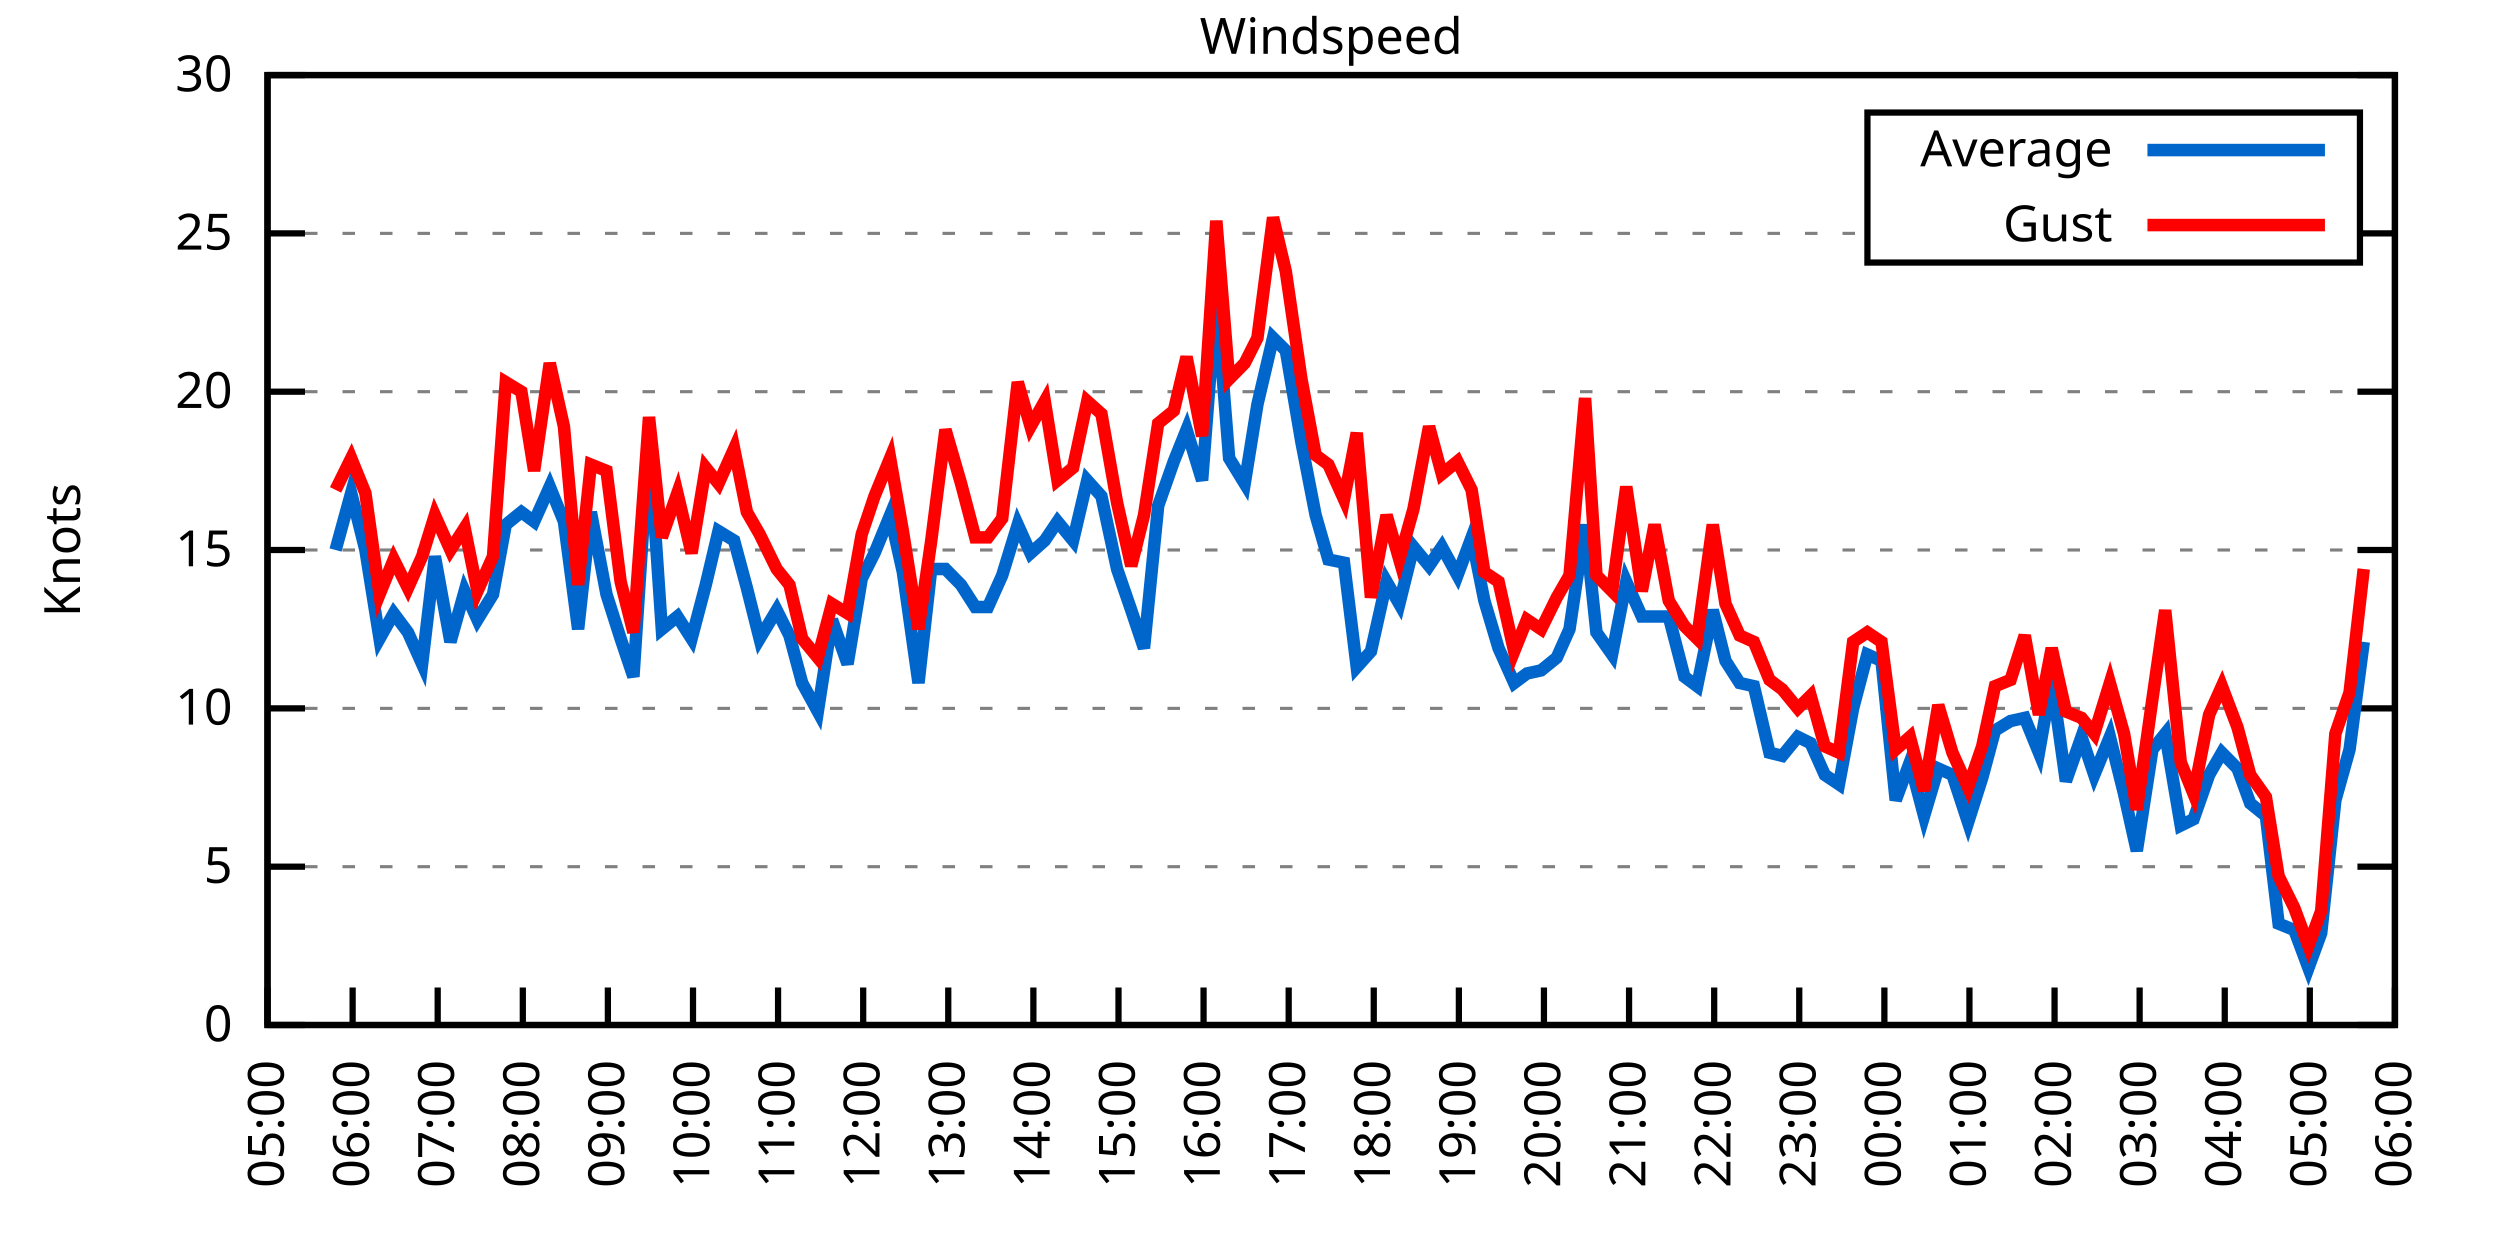
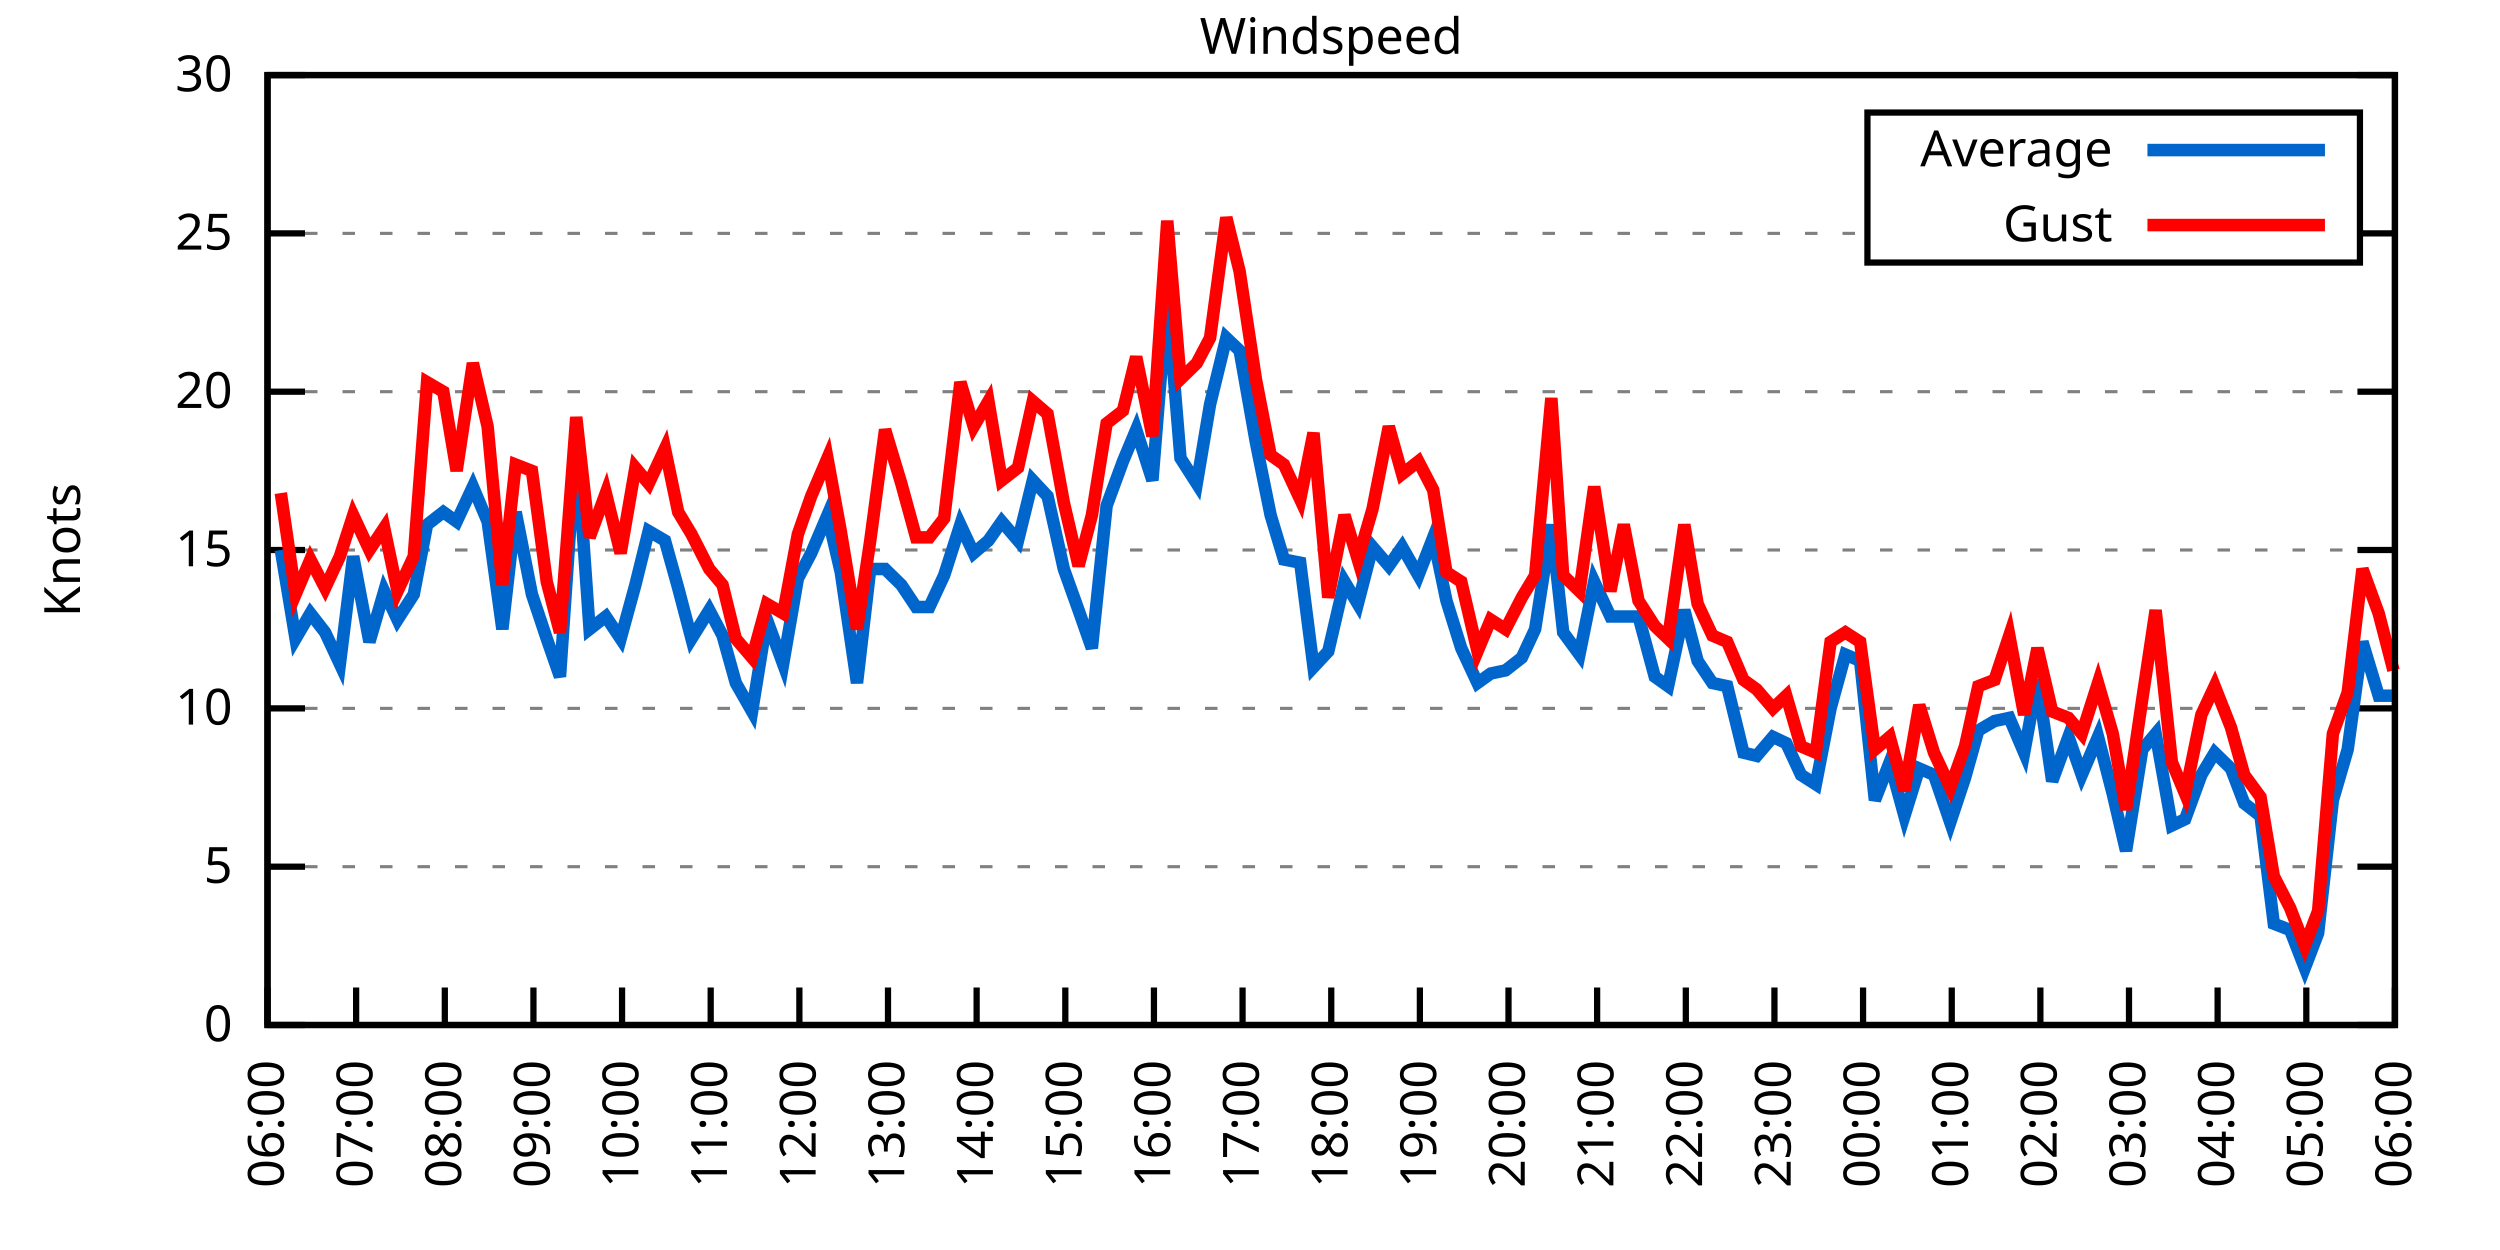
<svg xmlns="http://www.w3.org/2000/svg" xmlns:xlink="http://www.w3.org/1999/xlink" width="400" height="200" viewBox="0 0 400 200">
  <g id="gnuplot_canvas">
    <rect x="0" y="0" width="400" height="200" fill="none" />
    <defs>
      <circle id="gpDot" r="0.5" stroke-width="0.5" stroke="currentColor" />
      <path id="gpPt0" stroke-width="0.333" stroke="currentColor" d="M-1,0 h2 M0,-1 v2" />
      <path id="gpPt1" stroke-width="0.333" stroke="currentColor" d="M-1,-1 L1,1 M1,-1 L-1,1" />
      <path id="gpPt2" stroke-width="0.333" stroke="currentColor" d="M-1,0 L1,0 M0,-1 L0,1 M-1,-1 L1,1 M-1,1 L1,-1" />
      <rect id="gpPt3" stroke-width="0.333" stroke="currentColor" x="-1" y="-1" width="2" height="2" />
      <rect id="gpPt4" stroke-width="0.333" stroke="currentColor" fill="currentColor" x="-1" y="-1" width="2" height="2" />
      <circle id="gpPt5" stroke-width="0.333" stroke="currentColor" cx="0" cy="0" r="1" />
      <use xlink:href="#gpPt5" id="gpPt6" fill="currentColor" stroke="none" />
      <path id="gpPt7" stroke-width="0.333" stroke="currentColor" d="M0,-1.33 L-1.33,0.67 L1.33,0.67 z" />
      <use xlink:href="#gpPt7" id="gpPt8" fill="currentColor" stroke="none" />
      <use xlink:href="#gpPt7" id="gpPt9" stroke="currentColor" transform="rotate(180)" />
      <use xlink:href="#gpPt9" id="gpPt10" fill="currentColor" stroke="none" />
      <use xlink:href="#gpPt3" id="gpPt11" stroke="currentColor" transform="rotate(45)" />
      <use xlink:href="#gpPt11" id="gpPt12" fill="currentColor" stroke="none" />
      <path id="gpPt13" stroke-width="0.333" stroke="currentColor" d="M0,1.330 L1.265,0.411 L0.782,-1.067 L-0.782,-1.076 L-1.265,0.411 z" />
      <use xlink:href="#gpPt13" id="gpPt14" fill="currentColor" stroke="none" />
      <filter id="textbox" filterUnits="objectBoundingBox" x="0" y="0" height="1" width="1">
        <feFlood flood-color="white" flood-opacity="1" result="bgnd" />
        <feComposite in="SourceGraphic" in2="bgnd" operator="atop" />
      </filter>
      <filter id="greybox" filterUnits="objectBoundingBox" x="0" y="0" height="1" width="1">
        <feFlood flood-color="lightgrey" flood-opacity="1" result="grey" />
        <feComposite in="SourceGraphic" in2="grey" operator="atop" />
      </filter>
    </defs>
    <g fill="none" color="white" stroke="currentColor" stroke-width="1.00" stroke-linecap="butt" stroke-linejoin="miter">
</g>
    <g fill="none" color="black" stroke="currentColor" stroke-width="1.00" stroke-linecap="butt" stroke-linejoin="miter">
      <g stroke="none" shape-rendering="crispEdges">
        <polygon fill="rgb(255, 255, 255)" points="42.80,164.00 383.18,164.00 383.18,12.02 42.80,12.02 " />
      </g>
    </g>
    <g fill="none" color="black" stroke="currentColor" stroke-width="1.00" stroke-linecap="butt" stroke-linejoin="miter">
</g>
    <g fill="none" color="black" stroke="black" stroke-width="0.50" stroke-linecap="butt" stroke-linejoin="miter">
</g>
    <g fill="none" color="gray" stroke="currentColor" stroke-width="0.50" stroke-linecap="butt" stroke-linejoin="miter">
      <path stroke="gray" stroke-dasharray="2,4" class="gridline" d="M42.80,164.00 L383.19,164.00  " />
    </g>
    <g fill="none" color="gray" stroke="gray" stroke-width="1.00" stroke-linecap="butt" stroke-linejoin="miter">
</g>
    <g fill="none" color="black" stroke="currentColor" stroke-width="1.00" stroke-linecap="butt" stroke-linejoin="miter">
      <path stroke="black" d="M42.80,164.00 L48.80,164.00 M383.19,164.00 L377.19,164.00  " />
      <g transform="translate(37.20,166.60)" stroke="none" fill="black" font-family="Sans" font-size="8.00" text-anchor="end">
        <text>
          <tspan font-family="Sans"> 0</tspan>
        </text>
      </g>
    </g>
    <g fill="none" color="black" stroke="currentColor" stroke-width="1.00" stroke-linecap="butt" stroke-linejoin="miter">
</g>
    <g fill="none" color="black" stroke="black" stroke-width="0.50" stroke-linecap="butt" stroke-linejoin="miter">
</g>
    <g fill="none" color="gray" stroke="currentColor" stroke-width="0.50" stroke-linecap="butt" stroke-linejoin="miter">
      <path stroke="gray" stroke-dasharray="2,4" class="gridline" d="M42.80,138.67 L383.19,138.67  " />
    </g>
    <g fill="none" color="gray" stroke="gray" stroke-width="1.00" stroke-linecap="butt" stroke-linejoin="miter">
</g>
    <g fill="none" color="black" stroke="currentColor" stroke-width="1.00" stroke-linecap="butt" stroke-linejoin="miter">
      <path stroke="black" d="M42.80,138.67 L48.80,138.67 M383.19,138.67 L377.19,138.67  " />
      <g transform="translate(37.20,141.27)" stroke="none" fill="black" font-family="Sans" font-size="8.00" text-anchor="end">
        <text>
          <tspan font-family="Sans"> 5</tspan>
        </text>
      </g>
    </g>
    <g fill="none" color="black" stroke="currentColor" stroke-width="1.00" stroke-linecap="butt" stroke-linejoin="miter">
</g>
    <g fill="none" color="black" stroke="black" stroke-width="0.50" stroke-linecap="butt" stroke-linejoin="miter">
</g>
    <g fill="none" color="gray" stroke="currentColor" stroke-width="0.50" stroke-linecap="butt" stroke-linejoin="miter">
      <path stroke="gray" stroke-dasharray="2,4" class="gridline" d="M42.80,113.34 L383.19,113.34  " />
    </g>
    <g fill="none" color="gray" stroke="gray" stroke-width="1.00" stroke-linecap="butt" stroke-linejoin="miter">
</g>
    <g fill="none" color="black" stroke="currentColor" stroke-width="1.00" stroke-linecap="butt" stroke-linejoin="miter">
      <path stroke="black" d="M42.80,113.34 L48.80,113.34 M383.19,113.34 L377.19,113.34  " />
      <g transform="translate(37.20,115.94)" stroke="none" fill="black" font-family="Sans" font-size="8.00" text-anchor="end">
        <text>
          <tspan font-family="Sans"> 10</tspan>
        </text>
      </g>
    </g>
    <g fill="none" color="black" stroke="currentColor" stroke-width="1.00" stroke-linecap="butt" stroke-linejoin="miter">
</g>
    <g fill="none" color="black" stroke="black" stroke-width="0.50" stroke-linecap="butt" stroke-linejoin="miter">
</g>
    <g fill="none" color="gray" stroke="currentColor" stroke-width="0.50" stroke-linecap="butt" stroke-linejoin="miter">
      <path stroke="gray" stroke-dasharray="2,4" class="gridline" d="M42.80,88.00 L383.19,88.00  " />
    </g>
    <g fill="none" color="gray" stroke="gray" stroke-width="1.00" stroke-linecap="butt" stroke-linejoin="miter">
</g>
    <g fill="none" color="black" stroke="currentColor" stroke-width="1.00" stroke-linecap="butt" stroke-linejoin="miter">
      <path stroke="black" d="M42.80,88.00 L48.80,88.00 M383.19,88.00 L377.19,88.00  " />
      <g transform="translate(37.20,90.60)" stroke="none" fill="black" font-family="Sans" font-size="8.00" text-anchor="end">
        <text>
          <tspan font-family="Sans"> 15</tspan>
        </text>
      </g>
    </g>
    <g fill="none" color="black" stroke="currentColor" stroke-width="1.00" stroke-linecap="butt" stroke-linejoin="miter">
</g>
    <g fill="none" color="black" stroke="black" stroke-width="0.50" stroke-linecap="butt" stroke-linejoin="miter">
</g>
    <g fill="none" color="gray" stroke="currentColor" stroke-width="0.50" stroke-linecap="butt" stroke-linejoin="miter">
      <path stroke="gray" stroke-dasharray="2,4" class="gridline" d="M42.80,62.67 L383.19,62.67  " />
    </g>
    <g fill="none" color="gray" stroke="gray" stroke-width="1.00" stroke-linecap="butt" stroke-linejoin="miter">
</g>
    <g fill="none" color="black" stroke="currentColor" stroke-width="1.00" stroke-linecap="butt" stroke-linejoin="miter">
      <path stroke="black" d="M42.80,62.67 L48.80,62.67 M383.19,62.67 L377.19,62.67  " />
      <g transform="translate(37.20,65.27)" stroke="none" fill="black" font-family="Sans" font-size="8.00" text-anchor="end">
        <text>
          <tspan font-family="Sans"> 20</tspan>
        </text>
      </g>
    </g>
    <g fill="none" color="black" stroke="currentColor" stroke-width="1.00" stroke-linecap="butt" stroke-linejoin="miter">
</g>
    <g fill="none" color="black" stroke="black" stroke-width="0.50" stroke-linecap="butt" stroke-linejoin="miter">
</g>
    <g fill="none" color="gray" stroke="currentColor" stroke-width="0.50" stroke-linecap="butt" stroke-linejoin="miter">
      <path stroke="gray" stroke-dasharray="2,4" class="gridline" d="M42.80,37.34 L298.79,37.34 M377.59,37.34 L383.19,37.34  " />
    </g>
    <g fill="none" color="gray" stroke="gray" stroke-width="1.00" stroke-linecap="butt" stroke-linejoin="miter">
</g>
    <g fill="none" color="black" stroke="currentColor" stroke-width="1.00" stroke-linecap="butt" stroke-linejoin="miter">
      <path stroke="black" d="M42.80,37.34 L48.80,37.34 M383.19,37.34 L377.19,37.34  " />
      <g transform="translate(37.20,39.94)" stroke="none" fill="black" font-family="Sans" font-size="8.00" text-anchor="end">
        <text>
          <tspan font-family="Sans"> 25</tspan>
        </text>
      </g>
    </g>
    <g fill="none" color="black" stroke="currentColor" stroke-width="1.00" stroke-linecap="butt" stroke-linejoin="miter">
</g>
    <g fill="none" color="black" stroke="black" stroke-width="0.50" stroke-linecap="butt" stroke-linejoin="miter">
</g>
    <g fill="none" color="gray" stroke="currentColor" stroke-width="0.50" stroke-linecap="butt" stroke-linejoin="miter">
      <path stroke="gray" stroke-dasharray="2,4" class="gridline" d="M42.80,12.01 L383.19,12.01  " />
    </g>
    <g fill="none" color="gray" stroke="gray" stroke-width="1.00" stroke-linecap="butt" stroke-linejoin="miter">
</g>
    <g fill="none" color="black" stroke="currentColor" stroke-width="1.00" stroke-linecap="butt" stroke-linejoin="miter">
      <path stroke="black" d="M42.80,12.01 L48.80,12.01 M383.19,12.01 L377.19,12.01  " />
      <g transform="translate(37.20,14.61)" stroke="none" fill="black" font-family="Sans" font-size="8.00" text-anchor="end">
        <text>
          <tspan font-family="Sans"> 30</tspan>
        </text>
      </g>
    </g>
    <g fill="none" color="black" stroke="currentColor" stroke-width="1.00" stroke-linecap="butt" stroke-linejoin="miter">
      <path stroke="black" d="M42.80,164.00 L42.80,158.00  " />
      <g transform="translate(45.40,169.60) rotate(270.00)" stroke="none" fill="black" font-family="Sans" font-size="8.00" text-anchor="end">
        <text>
-           <tspan font-family="Sans">05:00</tspan>
-         </text>
-       </g>
-     </g>
-     <g fill="none" color="black" stroke="currentColor" stroke-width="1.00" stroke-linecap="butt" stroke-linejoin="miter">
-       <path stroke="black" d="M56.42,164.00 L56.42,158.00  " />
-       <g transform="translate(59.02,169.60) rotate(270.00)" stroke="none" fill="black" font-family="Sans" font-size="8.00" text-anchor="end">
-         <text>
          <tspan font-family="Sans">06:00</tspan>
        </text>
      </g>
    </g>
    <g fill="none" color="black" stroke="currentColor" stroke-width="1.00" stroke-linecap="butt" stroke-linejoin="miter">
-       <path stroke="black" d="M70.03,164.00 L70.03,158.00  " />
-       <g transform="translate(72.63,169.60) rotate(270.00)" stroke="none" fill="black" font-family="Sans" font-size="8.00" text-anchor="end">
+       <path stroke="black" d="M56.98,164.00 L56.98,158.00  " />
+       <g transform="translate(59.58,169.60) rotate(270.00)" stroke="none" fill="black" font-family="Sans" font-size="8.00" text-anchor="end">
        <text>
          <tspan font-family="Sans">07:00</tspan>
        </text>
      </g>
    </g>
    <g fill="none" color="black" stroke="currentColor" stroke-width="1.00" stroke-linecap="butt" stroke-linejoin="miter">
-       <path stroke="black" d="M83.65,164.00 L83.65,158.00  " />
-       <g transform="translate(86.25,169.60) rotate(270.00)" stroke="none" fill="black" font-family="Sans" font-size="8.00" text-anchor="end">
+       <path stroke="black" d="M71.17,164.00 L71.17,158.00  " />
+       <g transform="translate(73.77,169.60) rotate(270.00)" stroke="none" fill="black" font-family="Sans" font-size="8.00" text-anchor="end">
        <text>
          <tspan font-family="Sans">08:00</tspan>
        </text>
      </g>
    </g>
    <g fill="none" color="black" stroke="currentColor" stroke-width="1.00" stroke-linecap="butt" stroke-linejoin="miter">
-       <path stroke="black" d="M97.26,164.00 L97.26,158.00  " />
-       <g transform="translate(99.86,169.60) rotate(270.00)" stroke="none" fill="black" font-family="Sans" font-size="8.00" text-anchor="end">
+       <path stroke="black" d="M85.35,164.00 L85.35,158.00  " />
+       <g transform="translate(87.95,169.60) rotate(270.00)" stroke="none" fill="black" font-family="Sans" font-size="8.00" text-anchor="end">
        <text>
          <tspan font-family="Sans">09:00</tspan>
        </text>
      </g>
    </g>
    <g fill="none" color="black" stroke="currentColor" stroke-width="1.00" stroke-linecap="butt" stroke-linejoin="miter">
-       <path stroke="black" d="M110.88,164.00 L110.88,158.00  " />
-       <g transform="translate(113.48,169.60) rotate(270.00)" stroke="none" fill="black" font-family="Sans" font-size="8.00" text-anchor="end">
+       <path stroke="black" d="M99.53,164.00 L99.53,158.00  " />
+       <g transform="translate(102.13,169.60) rotate(270.00)" stroke="none" fill="black" font-family="Sans" font-size="8.00" text-anchor="end">
        <text>
          <tspan font-family="Sans">10:00</tspan>
        </text>
      </g>
    </g>
    <g fill="none" color="black" stroke="currentColor" stroke-width="1.00" stroke-linecap="butt" stroke-linejoin="miter">
-       <path stroke="black" d="M124.49,164.00 L124.49,158.00  " />
-       <g transform="translate(127.09,169.60) rotate(270.00)" stroke="none" fill="black" font-family="Sans" font-size="8.00" text-anchor="end">
+       <path stroke="black" d="M113.71,164.00 L113.71,158.00  " />
+       <g transform="translate(116.31,169.60) rotate(270.00)" stroke="none" fill="black" font-family="Sans" font-size="8.00" text-anchor="end">
        <text>
          <tspan font-family="Sans">11:00</tspan>
        </text>
      </g>
    </g>
    <g fill="none" color="black" stroke="currentColor" stroke-width="1.00" stroke-linecap="butt" stroke-linejoin="miter">
-       <path stroke="black" d="M138.11,164.00 L138.11,158.00  " />
-       <g transform="translate(140.71,169.60) rotate(270.00)" stroke="none" fill="black" font-family="Sans" font-size="8.00" text-anchor="end">
+       <path stroke="black" d="M127.90,164.00 L127.90,158.00  " />
+       <g transform="translate(130.50,169.60) rotate(270.00)" stroke="none" fill="black" font-family="Sans" font-size="8.00" text-anchor="end">
        <text>
          <tspan font-family="Sans">12:00</tspan>
        </text>
      </g>
    </g>
    <g fill="none" color="black" stroke="currentColor" stroke-width="1.00" stroke-linecap="butt" stroke-linejoin="miter">
-       <path stroke="black" d="M151.72,164.00 L151.72,158.00  " />
-       <g transform="translate(154.32,169.60) rotate(270.00)" stroke="none" fill="black" font-family="Sans" font-size="8.00" text-anchor="end">
+       <path stroke="black" d="M142.08,164.00 L142.08,158.00  " />
+       <g transform="translate(144.68,169.60) rotate(270.00)" stroke="none" fill="black" font-family="Sans" font-size="8.00" text-anchor="end">
        <text>
          <tspan font-family="Sans">13:00</tspan>
        </text>
      </g>
    </g>
    <g fill="none" color="black" stroke="currentColor" stroke-width="1.00" stroke-linecap="butt" stroke-linejoin="miter">
-       <path stroke="black" d="M165.34,164.00 L165.34,158.00  " />
-       <g transform="translate(167.94,169.60) rotate(270.00)" stroke="none" fill="black" font-family="Sans" font-size="8.00" text-anchor="end">
+       <path stroke="black" d="M156.26,164.00 L156.26,158.00  " />
+       <g transform="translate(158.86,169.60) rotate(270.00)" stroke="none" fill="black" font-family="Sans" font-size="8.00" text-anchor="end">
        <text>
          <tspan font-family="Sans">14:00</tspan>
        </text>
      </g>
    </g>
    <g fill="none" color="black" stroke="currentColor" stroke-width="1.00" stroke-linecap="butt" stroke-linejoin="miter">
-       <path stroke="black" d="M178.96,164.00 L178.96,158.00  " />
-       <g transform="translate(181.56,169.60) rotate(270.00)" stroke="none" fill="black" font-family="Sans" font-size="8.00" text-anchor="end">
+       <path stroke="black" d="M170.45,164.00 L170.45,158.00  " />
+       <g transform="translate(173.05,169.60) rotate(270.00)" stroke="none" fill="black" font-family="Sans" font-size="8.00" text-anchor="end">
        <text>
          <tspan font-family="Sans">15:00</tspan>
        </text>
      </g>
    </g>
    <g fill="none" color="black" stroke="currentColor" stroke-width="1.00" stroke-linecap="butt" stroke-linejoin="miter">
-       <path stroke="black" d="M192.57,164.00 L192.57,158.00  " />
-       <g transform="translate(195.17,169.60) rotate(270.00)" stroke="none" fill="black" font-family="Sans" font-size="8.00" text-anchor="end">
+       <path stroke="black" d="M184.63,164.00 L184.63,158.00  " />
+       <g transform="translate(187.23,169.60) rotate(270.00)" stroke="none" fill="black" font-family="Sans" font-size="8.00" text-anchor="end">
        <text>
          <tspan font-family="Sans">16:00</tspan>
        </text>
      </g>
    </g>
    <g fill="none" color="black" stroke="currentColor" stroke-width="1.00" stroke-linecap="butt" stroke-linejoin="miter">
-       <path stroke="black" d="M206.19,164.00 L206.19,158.00  " />
-       <g transform="translate(208.79,169.60) rotate(270.00)" stroke="none" fill="black" font-family="Sans" font-size="8.00" text-anchor="end">
+       <path stroke="black" d="M198.81,164.00 L198.81,158.00  " />
+       <g transform="translate(201.41,169.60) rotate(270.00)" stroke="none" fill="black" font-family="Sans" font-size="8.00" text-anchor="end">
        <text>
          <tspan font-family="Sans">17:00</tspan>
        </text>
      </g>
    </g>
    <g fill="none" color="black" stroke="currentColor" stroke-width="1.00" stroke-linecap="butt" stroke-linejoin="miter">
-       <path stroke="black" d="M219.80,164.00 L219.80,158.00  " />
-       <g transform="translate(222.40,169.60) rotate(270.00)" stroke="none" fill="black" font-family="Sans" font-size="8.00" text-anchor="end">
+       <path stroke="black" d="M213.00,164.00 L213.00,158.00  " />
+       <g transform="translate(215.60,169.60) rotate(270.00)" stroke="none" fill="black" font-family="Sans" font-size="8.00" text-anchor="end">
        <text>
          <tspan font-family="Sans">18:00</tspan>
        </text>
      </g>
    </g>
    <g fill="none" color="black" stroke="currentColor" stroke-width="1.00" stroke-linecap="butt" stroke-linejoin="miter">
-       <path stroke="black" d="M233.42,164.00 L233.42,158.00  " />
-       <g transform="translate(236.02,169.60) rotate(270.00)" stroke="none" fill="black" font-family="Sans" font-size="8.00" text-anchor="end">
+       <path stroke="black" d="M227.18,164.00 L227.18,158.00  " />
+       <g transform="translate(229.78,169.60) rotate(270.00)" stroke="none" fill="black" font-family="Sans" font-size="8.00" text-anchor="end">
        <text>
          <tspan font-family="Sans">19:00</tspan>
        </text>
      </g>
    </g>
    <g fill="none" color="black" stroke="currentColor" stroke-width="1.00" stroke-linecap="butt" stroke-linejoin="miter">
-       <path stroke="black" d="M247.03,164.00 L247.03,158.00  " />
-       <g transform="translate(249.63,169.60) rotate(270.00)" stroke="none" fill="black" font-family="Sans" font-size="8.00" text-anchor="end">
+       <path stroke="black" d="M241.36,164.00 L241.36,158.00  " />
+       <g transform="translate(243.96,169.60) rotate(270.00)" stroke="none" fill="black" font-family="Sans" font-size="8.00" text-anchor="end">
        <text>
          <tspan font-family="Sans">20:00</tspan>
        </text>
      </g>
    </g>
    <g fill="none" color="black" stroke="currentColor" stroke-width="1.00" stroke-linecap="butt" stroke-linejoin="miter">
-       <path stroke="black" d="M260.65,164.00 L260.65,158.00  " />
-       <g transform="translate(263.25,169.60) rotate(270.00)" stroke="none" fill="black" font-family="Sans" font-size="8.00" text-anchor="end">
+       <path stroke="black" d="M255.54,164.00 L255.54,158.00  " />
+       <g transform="translate(258.14,169.60) rotate(270.00)" stroke="none" fill="black" font-family="Sans" font-size="8.00" text-anchor="end">
        <text>
          <tspan font-family="Sans">21:00</tspan>
        </text>
      </g>
    </g>
    <g fill="none" color="black" stroke="currentColor" stroke-width="1.00" stroke-linecap="butt" stroke-linejoin="miter">
-       <path stroke="black" d="M274.27,164.00 L274.27,158.00  " />
-       <g transform="translate(276.87,169.60) rotate(270.00)" stroke="none" fill="black" font-family="Sans" font-size="8.00" text-anchor="end">
+       <path stroke="black" d="M269.73,164.00 L269.73,158.00  " />
+       <g transform="translate(272.33,169.60) rotate(270.00)" stroke="none" fill="black" font-family="Sans" font-size="8.00" text-anchor="end">
        <text>
          <tspan font-family="Sans">22:00</tspan>
        </text>
      </g>
    </g>
    <g fill="none" color="black" stroke="currentColor" stroke-width="1.00" stroke-linecap="butt" stroke-linejoin="miter">
-       <path stroke="black" d="M287.88,164.00 L287.88,158.00  " />
-       <g transform="translate(290.48,169.60) rotate(270.00)" stroke="none" fill="black" font-family="Sans" font-size="8.00" text-anchor="end">
+       <path stroke="black" d="M283.91,164.00 L283.91,158.00  " />
+       <g transform="translate(286.51,169.60) rotate(270.00)" stroke="none" fill="black" font-family="Sans" font-size="8.00" text-anchor="end">
        <text>
          <tspan font-family="Sans">23:00</tspan>
        </text>
      </g>
    </g>
    <g fill="none" color="black" stroke="currentColor" stroke-width="1.00" stroke-linecap="butt" stroke-linejoin="miter">
-       <path stroke="black" d="M301.50,164.00 L301.50,158.00  " />
-       <g transform="translate(304.10,169.60) rotate(270.00)" stroke="none" fill="black" font-family="Sans" font-size="8.00" text-anchor="end">
+       <path stroke="black" d="M298.09,164.00 L298.09,158.00  " />
+       <g transform="translate(300.69,169.60) rotate(270.00)" stroke="none" fill="black" font-family="Sans" font-size="8.00" text-anchor="end">
        <text>
          <tspan font-family="Sans">00:00</tspan>
        </text>
      </g>
    </g>
    <g fill="none" color="black" stroke="currentColor" stroke-width="1.00" stroke-linecap="butt" stroke-linejoin="miter">
-       <path stroke="black" d="M315.11,164.00 L315.11,158.00  " />
-       <g transform="translate(317.71,169.60) rotate(270.00)" stroke="none" fill="black" font-family="Sans" font-size="8.00" text-anchor="end">
+       <path stroke="black" d="M312.28,164.00 L312.28,158.00  " />
+       <g transform="translate(314.88,169.60) rotate(270.00)" stroke="none" fill="black" font-family="Sans" font-size="8.00" text-anchor="end">
        <text>
          <tspan font-family="Sans">01:00</tspan>
        </text>
      </g>
    </g>
    <g fill="none" color="black" stroke="currentColor" stroke-width="1.00" stroke-linecap="butt" stroke-linejoin="miter">
-       <path stroke="black" d="M328.73,164.00 L328.73,158.00  " />
-       <g transform="translate(331.33,169.60) rotate(270.00)" stroke="none" fill="black" font-family="Sans" font-size="8.00" text-anchor="end">
+       <path stroke="black" d="M326.46,164.00 L326.46,158.00  " />
+       <g transform="translate(329.06,169.60) rotate(270.00)" stroke="none" fill="black" font-family="Sans" font-size="8.00" text-anchor="end">
        <text>
          <tspan font-family="Sans">02:00</tspan>
        </text>
      </g>
    </g>
    <g fill="none" color="black" stroke="currentColor" stroke-width="1.00" stroke-linecap="butt" stroke-linejoin="miter">
-       <path stroke="black" d="M342.34,164.00 L342.34,158.00  " />
-       <g transform="translate(344.94,169.60) rotate(270.00)" stroke="none" fill="black" font-family="Sans" font-size="8.00" text-anchor="end">
+       <path stroke="black" d="M340.64,164.00 L340.64,158.00  " />
+       <g transform="translate(343.24,169.60) rotate(270.00)" stroke="none" fill="black" font-family="Sans" font-size="8.00" text-anchor="end">
        <text>
          <tspan font-family="Sans">03:00</tspan>
        </text>
      </g>
    </g>
    <g fill="none" color="black" stroke="currentColor" stroke-width="1.00" stroke-linecap="butt" stroke-linejoin="miter">
-       <path stroke="black" d="M355.96,164.00 L355.96,158.00  " />
-       <g transform="translate(358.56,169.60) rotate(270.00)" stroke="none" fill="black" font-family="Sans" font-size="8.00" text-anchor="end">
+       <path stroke="black" d="M354.82,164.00 L354.82,158.00  " />
+       <g transform="translate(357.42,169.60) rotate(270.00)" stroke="none" fill="black" font-family="Sans" font-size="8.00" text-anchor="end">
        <text>
          <tspan font-family="Sans">04:00</tspan>
        </text>
      </g>
    </g>
    <g fill="none" color="black" stroke="currentColor" stroke-width="1.00" stroke-linecap="butt" stroke-linejoin="miter">
-       <path stroke="black" d="M369.57,164.00 L369.57,158.00  " />
-       <g transform="translate(372.17,169.60) rotate(270.00)" stroke="none" fill="black" font-family="Sans" font-size="8.00" text-anchor="end">
+       <path stroke="black" d="M369.01,164.00 L369.01,158.00  " />
+       <g transform="translate(371.61,169.60) rotate(270.00)" stroke="none" fill="black" font-family="Sans" font-size="8.00" text-anchor="end">
        <text>
          <tspan font-family="Sans">05:00</tspan>
        </text>
      </g>
    </g>
    <g fill="none" color="black" stroke="currentColor" stroke-width="1.00" stroke-linecap="butt" stroke-linejoin="miter">
      <path stroke="black" d="M383.19,164.00 L383.19,158.00  " />
      <g transform="translate(385.79,169.60) rotate(270.00)" stroke="none" fill="black" font-family="Sans" font-size="8.00" text-anchor="end">
        <text>
          <tspan font-family="Sans">06:00</tspan>
        </text>
      </g>
    </g>
    <g fill="none" color="black" stroke="currentColor" stroke-width="1.00" stroke-linecap="butt" stroke-linejoin="miter">
</g>
    <g fill="none" color="black" stroke="currentColor" stroke-width="1.00" stroke-linecap="butt" stroke-linejoin="miter">
      <path stroke="black" d="M42.80,12.01 L42.80,164.00 L383.19,164.00 L383.19,12.01 L42.80,12.01 Z  " />
    </g>
    <g fill="none" color="black" stroke="currentColor" stroke-width="1.00" stroke-linecap="butt" stroke-linejoin="miter">
</g>
    <g fill="none" color="black" stroke="currentColor" stroke-width="1.00" stroke-linecap="butt" stroke-linejoin="miter">
      <path stroke="black" d="M298.79,42.01 L298.79,18.01 L377.59,18.01 L377.59,42.01 L298.79,42.01 Z  " />
    </g>
    <g id="Windspeed_plot_1">
      <g fill="none" color="white" stroke="black" stroke-width="2.00" stroke-linecap="butt" stroke-linejoin="miter">
</g>
      <g fill="none" color="black" stroke="currentColor" stroke-width="2.00" stroke-linecap="butt" stroke-linejoin="miter">
        <g transform="translate(337.99,26.61)" stroke="none" fill="black" font-family="Sans" font-size="8.00" text-anchor="end">
          <text>
            <tspan font-family="Sans">Average</tspan>
          </text>
        </g>
      </g>
      <g fill="none" color="black" stroke="currentColor" stroke-width="2.00" stroke-linecap="butt" stroke-linejoin="miter">
-         <path stroke="rgb(  0, 102, 204)" d="M343.59,24.01 L371.99,24.01 M53.69,88.00 L56.19,78.89 L58.46,88.00 L60.73,102.19 L63.00,98.14 L65.27,101.18   L67.54,106.24 L69.58,89.02 L72.07,102.70 L74.34,94.59 L76.39,99.15 L78.88,95.10 L80.92,83.95 L83.42,81.93   L85.46,83.45 L87.96,77.87 L90.23,83.45 L92.50,100.67 L94.54,81.93 L97.04,95.10 L99.30,102.19 L101.35,108.27   L103.84,70.27 L105.89,100.67 L108.38,98.64 L110.65,102.19 L112.92,93.58 L114.96,84.97 L117.46,86.49 L119.50,94.08   L121.54,102.19 L124.27,97.63 L126.31,101.68 L128.35,109.28 L130.85,113.84 L133.12,99.15 L135.61,106.24 L137.88,92.56   L139.92,88.51 L142.42,82.43 L144.46,91.55 L146.96,109.28 L149.00,91.04 L151.27,91.04 L153.77,93.58 L156.04,97.12   L158.08,97.12 L160.35,92.06 L162.84,83.95 L164.89,88.51 L167.16,86.49 L169.20,83.45 L171.69,86.49 L173.96,76.86   L176.23,79.39 L178.73,91.04 L181.00,97.63 L183.04,103.71 L185.31,80.91 L187.81,73.82 L189.85,68.75 L192.34,76.86   L194.61,47.47 L196.66,73.31 L199.15,77.37 L201.19,64.70 L203.69,54.06 L205.73,56.09 L208.23,70.78 L210.50,82.43   L212.54,89.52 L215.04,90.03 L217.08,106.75 L219.35,104.22 L221.85,93.07 L223.89,96.62 L226.16,87.50 L228.65,90.54   L230.70,87.50 L233.19,92.06 L235.46,85.98 L237.50,96.11 L239.77,103.71 L242.27,109.28 L244.31,107.76 L246.58,107.26   L249.08,105.23 L251.12,100.67 L253.61,83.95 L255.43,101.18 L257.93,104.72 L260.20,93.07 L262.69,98.64 L264.73,98.64   L267.00,98.64 L269.50,108.27 L271.54,109.79 L274.04,97.63 L276.08,105.74 L278.35,109.28 L280.62,109.79 L283.12,120.43   L285.16,120.94 L287.65,117.90 L289.70,118.91 L291.97,123.98 L294.23,125.50 L296.50,113.34 L298.77,104.72 L301.04,105.74   L303.31,128.03 L305.58,121.95 L307.85,130.56 L310.12,122.96 L312.39,123.98 L314.89,131.58 L317.15,124.48 L319.20,116.88   L321.69,115.36 L323.96,114.86 L326.23,120.43 L328.27,108.78 L330.54,124.99 L333.04,117.90 L335.08,123.98 L337.58,117.90   L339.85,127.02 L341.89,136.14 L344.39,119.92 L346.43,117.39 L348.92,132.08 L350.97,131.07 L353.46,123.98 L355.50,120.43   L358.00,122.96 L360.04,128.54 L362.54,130.56 L364.58,147.79 L367.08,148.80 L369.35,154.88 L371.39,149.31 L373.66,128.03   L375.93,119.92 L378.20,102.70  " />
+         <path stroke="rgb(  0, 102, 204)" d="M343.59,24.01 L371.99,24.01 M44.93,88.00 L47.29,102.19 L49.66,98.14 L52.02,101.18 L54.38,106.24 L56.51,89.02   L59.11,102.70 L61.47,94.59 L63.60,99.15 L66.20,95.10 L68.33,83.95 L70.93,81.93 L73.06,83.45 L75.66,77.87   L78.02,83.45 L80.38,100.67 L82.51,81.93 L85.11,95.10 L87.48,102.19 L89.60,108.27 L92.20,70.27 L94.33,100.67   L96.93,98.64 L99.30,102.19 L101.66,93.58 L103.79,84.97 L106.39,86.49 L108.51,94.08 L110.64,102.19 L113.48,97.63   L115.61,101.68 L117.73,109.28 L120.33,113.84 L122.70,99.15 L125.30,106.24 L127.66,92.56 L129.79,88.51 L132.39,82.43   L134.52,91.55 L137.12,109.28 L139.24,91.04 L141.61,91.04 L144.21,93.58 L146.57,97.12 L148.70,97.12 L151.06,92.06   L153.66,83.95 L155.79,88.51 L158.15,86.49 L160.28,83.45 L162.88,86.49 L165.25,76.86 L167.61,79.39 L170.21,91.04   L172.57,97.63 L174.70,103.71 L177.06,80.91 L179.67,73.82 L181.79,68.75 L184.39,76.86 L186.76,47.47 L188.88,73.31   L191.48,77.37 L193.61,64.70 L196.21,54.06 L198.34,56.09 L200.94,70.78 L203.30,82.43 L205.43,89.52 L208.03,90.03   L210.16,106.75 L212.52,104.22 L215.12,93.07 L217.25,96.62 L219.61,87.50 L222.21,90.54 L224.34,87.50 L226.94,92.06   L229.31,85.98 L231.43,96.11 L233.80,103.71 L236.40,109.28 L238.52,107.76 L240.89,107.26 L243.49,105.23 L245.62,100.67   L248.22,83.95 L250.11,101.18 L252.71,104.72 L255.07,93.07 L257.67,98.64 L259.80,98.64 L262.16,98.64 L264.76,108.27   L266.89,109.79 L269.49,97.63 L271.62,105.74 L273.98,109.28 L276.35,109.79 L278.95,120.43 L281.07,120.94 L283.67,117.90   L285.80,118.91 L288.16,123.98 L290.53,125.50 L292.89,113.34 L295.26,104.72 L297.62,105.74 L299.98,128.03 L302.35,121.95   L304.71,130.56 L307.08,122.96 L309.44,123.98 L312.04,131.58 L314.40,124.48 L316.53,116.88 L319.13,115.36 L321.49,114.86   L323.86,120.43 L325.99,108.78 L328.35,124.99 L330.95,117.90 L333.08,123.98 L335.68,117.90 L338.04,127.02 L340.17,136.14   L342.77,119.92 L344.90,117.39 L347.50,132.08 L349.62,131.07 L352.22,123.98 L354.35,120.43 L356.95,122.96 L359.08,128.54   L361.68,130.56 L363.81,147.79 L366.41,148.80 L368.77,154.88 L370.90,149.31 L373.26,128.03 L375.63,119.92 L377.99,102.70   L380.59,111.31 L382.95,111.31  " />
      </g>
    </g>
    <g id="Windspeed_plot_2">
      <g fill="none" color="black" stroke="currentColor" stroke-width="2.00" stroke-linecap="butt" stroke-linejoin="miter">
        <g transform="translate(337.99,38.61)" stroke="none" fill="black" font-family="Sans" font-size="8.00" text-anchor="end">
          <text>
            <tspan font-family="Sans">Gust</tspan>
          </text>
        </g>
      </g>
      <g fill="none" color="black" stroke="currentColor" stroke-width="2.00" stroke-linecap="butt" stroke-linejoin="miter">
-         <path stroke="rgb(255,   0,   0)" d="M343.59,36.01 L371.99,36.01 M53.69,78.38 L56.19,73.31 L58.46,78.89 L60.73,95.10 L63.00,89.52 L65.27,94.08   L67.54,89.02 L69.58,82.43 L72.07,88.00 L74.34,84.46 L76.39,94.59 L78.88,89.02 L80.92,61.15 L83.42,62.67   L85.46,75.34 L87.96,58.11 L90.23,68.25 L92.50,93.58 L94.54,74.33 L97.04,75.34 L99.30,93.07 L101.35,101.18   L103.84,66.73 L105.89,85.98 L108.38,78.89 L110.65,88.51 L112.92,74.83 L114.96,77.37 L117.46,71.79 L119.50,81.93   L121.54,85.47 L124.27,91.04 L126.31,93.58 L128.35,102.19 L130.85,105.23 L133.12,96.62 L135.61,98.14 L137.88,85.47   L139.92,79.39 L142.42,73.31 L144.46,84.97 L146.96,100.67 L149.00,86.49 L151.27,68.75 L153.77,77.37 L156.04,85.98   L158.08,85.98 L160.35,82.94 L162.84,61.15 L164.89,68.25 L167.16,64.19 L169.20,76.86 L171.69,74.83 L173.96,64.19   L176.23,66.22 L178.73,80.41 L181.00,90.54 L183.04,82.43 L185.31,67.74 L187.81,65.71 L189.85,57.10 L192.34,69.77   L194.61,35.32 L196.66,60.65 L199.15,58.11 L201.19,54.06 L203.69,34.81 L205.73,43.42 L208.23,60.65 L210.50,72.81   L212.54,74.33 L215.04,79.90 L217.08,69.26 L219.35,95.60 L221.85,82.43 L223.89,89.52 L226.16,81.42 L228.65,68.25   L230.70,75.85 L233.19,73.82 L235.46,78.38 L237.50,91.55 L239.77,93.07 L242.27,104.22 L244.31,99.15 L246.58,100.67   L249.08,95.60 L251.12,92.06 L253.61,63.69 L255.43,92.06 L257.93,94.59 L260.20,77.87 L262.69,94.59 L264.73,83.95   L267.00,96.11 L269.50,100.16 L271.54,102.19 L274.04,83.95 L276.08,96.62 L278.35,101.68 L280.62,102.70 L283.12,108.78   L285.16,110.30 L287.65,113.34 L289.70,111.31 L291.97,119.42 L294.23,120.43 L296.50,102.70 L298.77,101.18 L301.04,102.70   L303.31,119.92 L305.58,117.90 L307.85,126.51 L310.12,112.83 L312.39,120.43 L314.89,126.00 L317.15,119.42 L319.20,109.79   L321.69,108.78 L323.96,101.68 L326.23,114.35 L328.27,103.71 L330.54,113.84 L333.04,114.86 L335.08,117.39 L337.58,109.28   L339.85,117.39 L341.89,129.55 L344.39,111.82 L346.43,97.63 L348.92,121.95 L350.97,127.02 L353.46,114.35 L355.50,109.79   L358.00,116.38 L360.04,123.98 L362.54,127.52 L364.58,140.19 L367.08,145.25 L369.35,151.33 L371.39,145.76 L373.66,117.39   L375.93,110.80 L378.20,91.04  " />
+         <path stroke="rgb(255,   0,   0)" d="M343.59,36.01 L371.99,36.01 M44.93,78.89 L47.29,95.10 L49.66,89.52 L52.02,94.08 L54.38,89.02 L56.51,82.43   L59.11,88.00 L61.47,84.46 L63.60,94.59 L66.20,89.02 L68.33,61.15 L70.93,62.67 L73.06,75.34 L75.66,58.11   L78.02,68.25 L80.38,93.58 L82.51,74.33 L85.11,75.34 L87.48,93.07 L89.60,101.18 L92.20,66.73 L94.33,85.98   L96.93,78.89 L99.30,88.51 L101.66,74.83 L103.79,77.37 L106.39,71.79 L108.51,81.93 L110.64,85.47 L113.48,91.04   L115.61,93.58 L117.73,102.19 L120.33,105.23 L122.70,96.62 L125.30,98.14 L127.66,85.47 L129.79,79.39 L132.39,73.31   L134.52,84.97 L137.12,100.67 L139.24,86.49 L141.61,68.75 L144.21,77.37 L146.57,85.98 L148.70,85.98 L151.06,82.94   L153.66,61.15 L155.79,68.25 L158.15,64.19 L160.28,76.86 L162.88,74.83 L165.25,64.19 L167.61,66.22 L170.21,80.41   L172.57,90.54 L174.70,82.43 L177.06,67.74 L179.67,65.71 L181.79,57.10 L184.39,69.77 L186.76,35.32 L188.88,60.65   L191.48,58.11 L193.61,54.06 L196.21,34.81 L198.34,43.42 L200.94,60.65 L203.30,72.81 L205.43,74.33 L208.03,79.90   L210.16,69.26 L212.52,95.60 L215.12,82.43 L217.25,89.52 L219.61,81.42 L222.21,68.25 L224.34,75.85 L226.94,73.82   L229.31,78.38 L231.43,91.55 L233.80,93.07 L236.40,104.22 L238.52,99.15 L240.89,100.67 L243.49,95.60 L245.62,92.06   L248.22,63.69 L250.11,92.06 L252.71,94.59 L255.07,77.87 L257.67,94.59 L259.80,83.95 L262.16,96.11 L264.76,100.16   L266.89,102.19 L269.49,83.95 L271.62,96.62 L273.98,101.68 L276.35,102.70 L278.95,108.78 L281.07,110.30 L283.67,113.34   L285.80,111.31 L288.16,119.42 L290.53,120.43 L292.89,102.70 L295.26,101.18 L297.62,102.70 L299.98,119.92 L302.35,117.90   L304.71,126.51 L307.08,112.83 L309.44,120.43 L312.04,126.00 L314.40,119.42 L316.53,109.79 L319.13,108.78 L321.49,101.68   L323.86,114.35 L325.99,103.71 L328.35,113.84 L330.95,114.86 L333.08,117.39 L335.68,109.28 L338.04,117.39 L340.17,129.55   L342.77,111.82 L344.90,97.63 L347.50,121.95 L349.62,127.02 L352.22,114.35 L354.35,109.79 L356.95,116.38 L359.08,123.98   L361.68,127.52 L363.81,140.19 L366.41,145.25 L368.77,151.33 L370.90,145.76 L373.26,117.39 L375.63,110.80 L377.99,91.04   L380.59,98.14 L382.95,107.26  " />
      </g>
    </g>
    <g fill="none" color="black" stroke="currentColor" stroke-width="2.00" stroke-linecap="butt" stroke-linejoin="miter">
</g>
    <g fill="none" color="black" stroke="black" stroke-width="1.00" stroke-linecap="butt" stroke-linejoin="miter">
</g>
    <g fill="none" color="black" stroke="currentColor" stroke-width="1.00" stroke-linecap="butt" stroke-linejoin="miter">
      <path stroke="black" d="M42.80,12.01 L42.80,164.00 L383.19,164.00 L383.19,12.01 L42.80,12.01 Z  " />
      <g transform="translate(12.80,88.01) rotate(270.00)" stroke="none" fill="black" font-family="Sans" font-size="8.00" text-anchor="middle">
        <text>
          <tspan font-family="Sans">Knots</tspan>
        </text>
      </g>
    </g>
    <g fill="none" color="black" stroke="currentColor" stroke-width="1.00" stroke-linecap="butt" stroke-linejoin="miter">
</g>
    <g fill="none" color="black" stroke="currentColor" stroke-width="1.00" stroke-linecap="butt" stroke-linejoin="miter">
      <g transform="translate(212.99,8.61)" stroke="none" fill="black" font-family="Sans" font-size="8.00" text-anchor="middle">
        <text>
          <tspan font-family="Sans">Windspeed</tspan>
        </text>
      </g>
    </g>
    <g fill="none" color="black" stroke="currentColor" stroke-width="1.00" stroke-linecap="butt" stroke-linejoin="miter">
</g>
  </g>
</svg>
